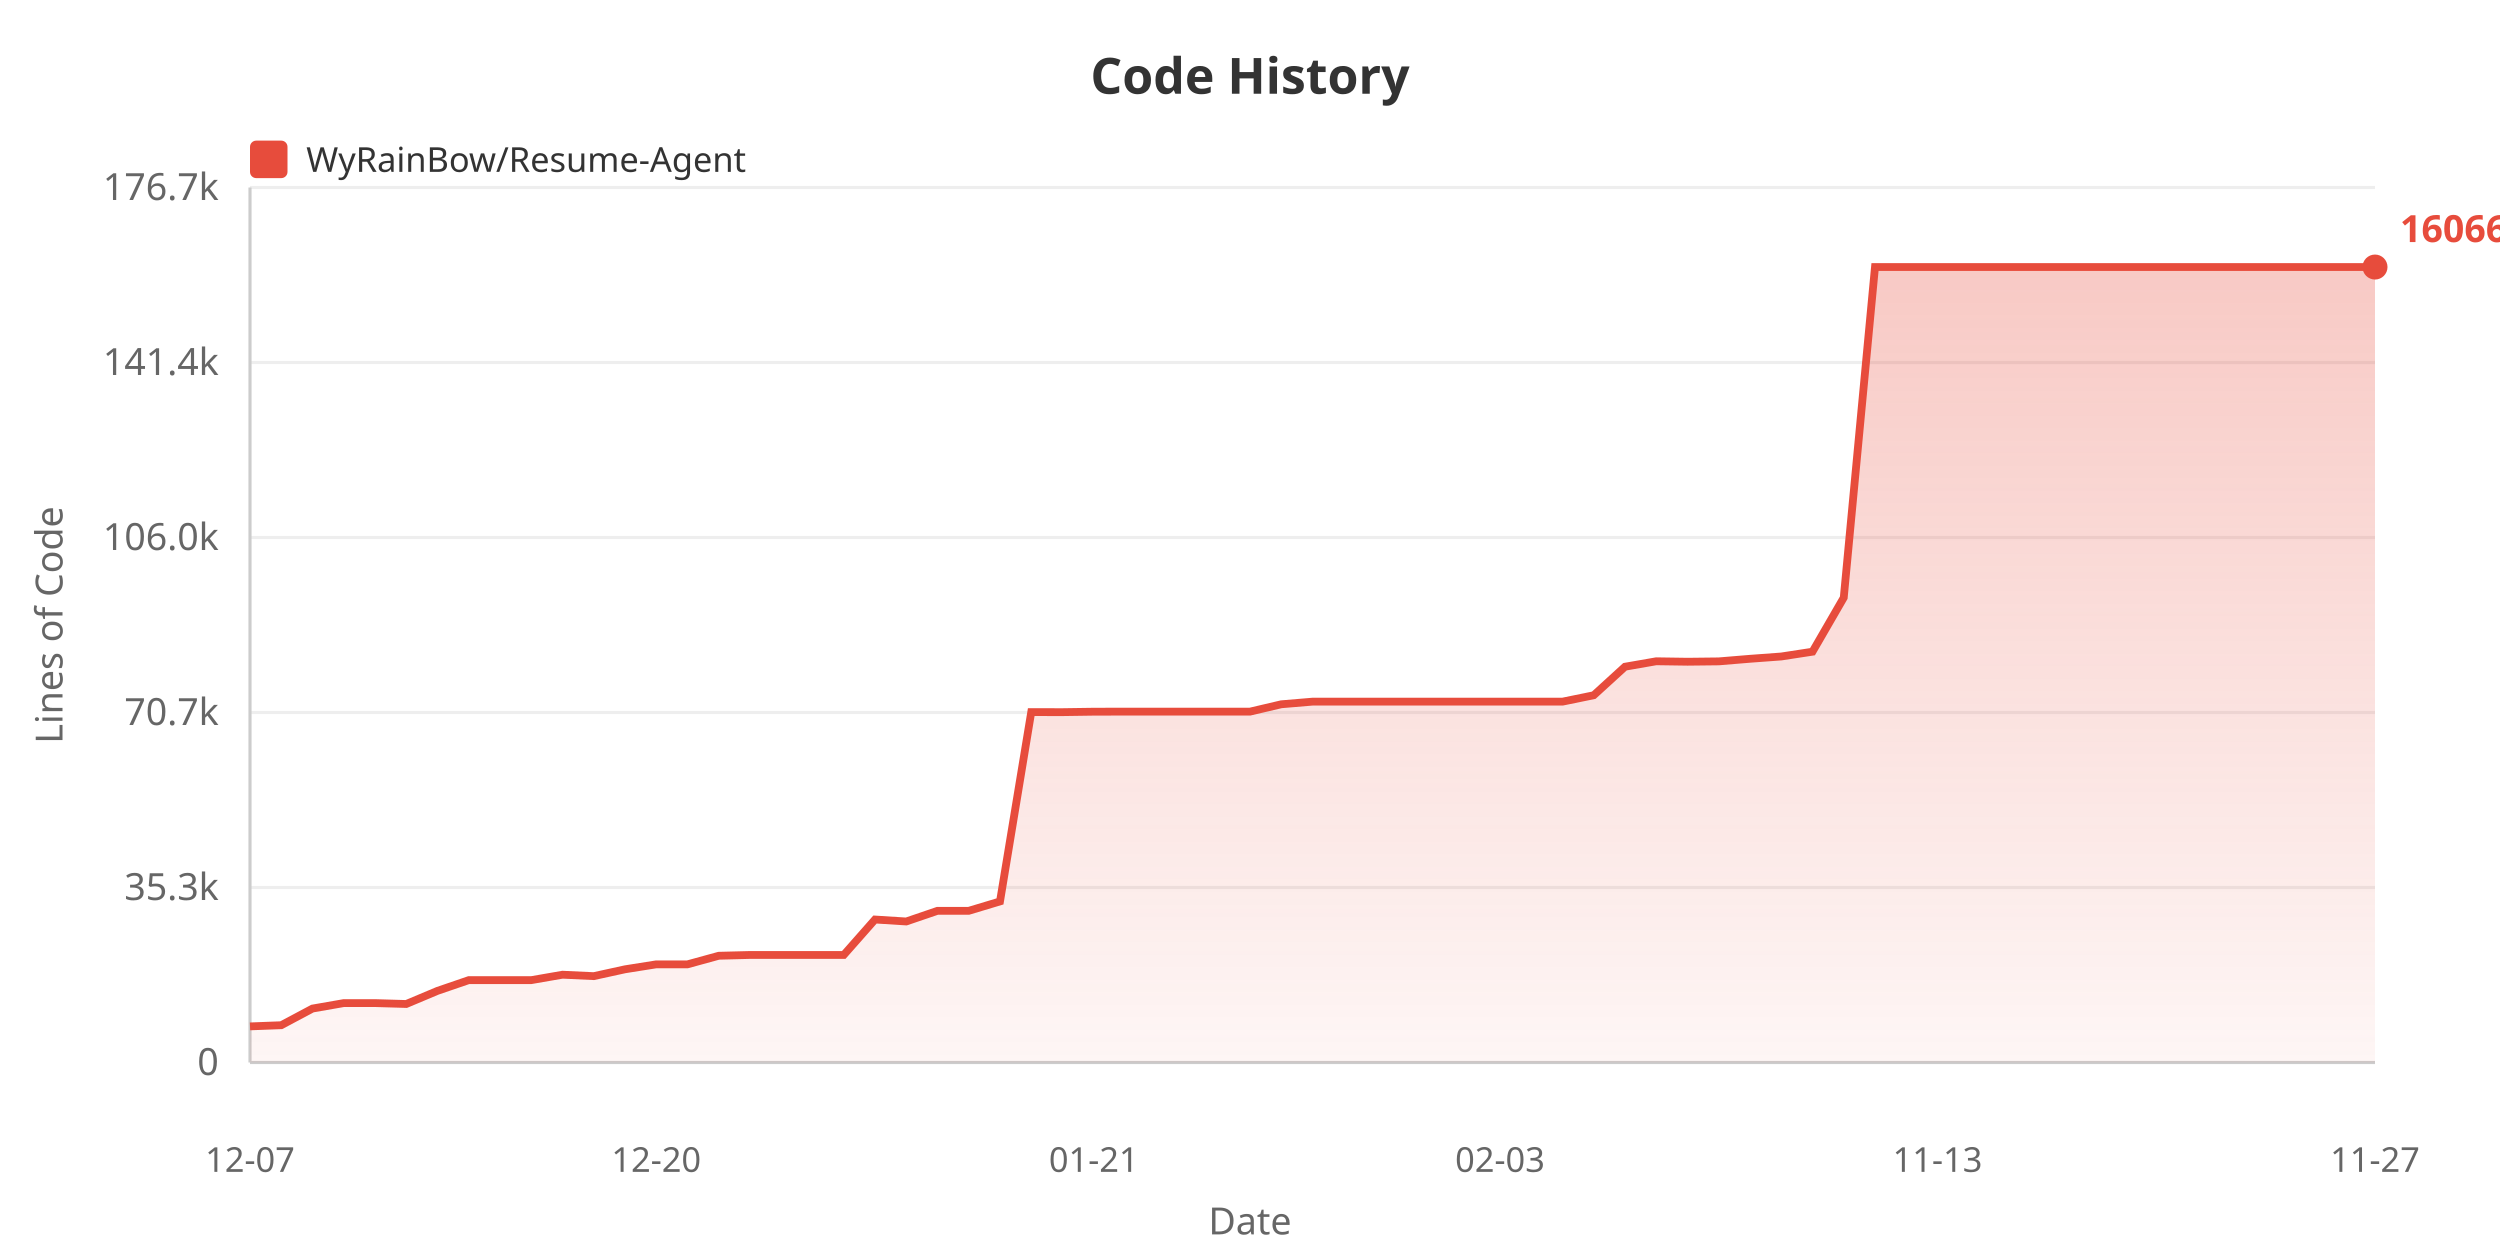
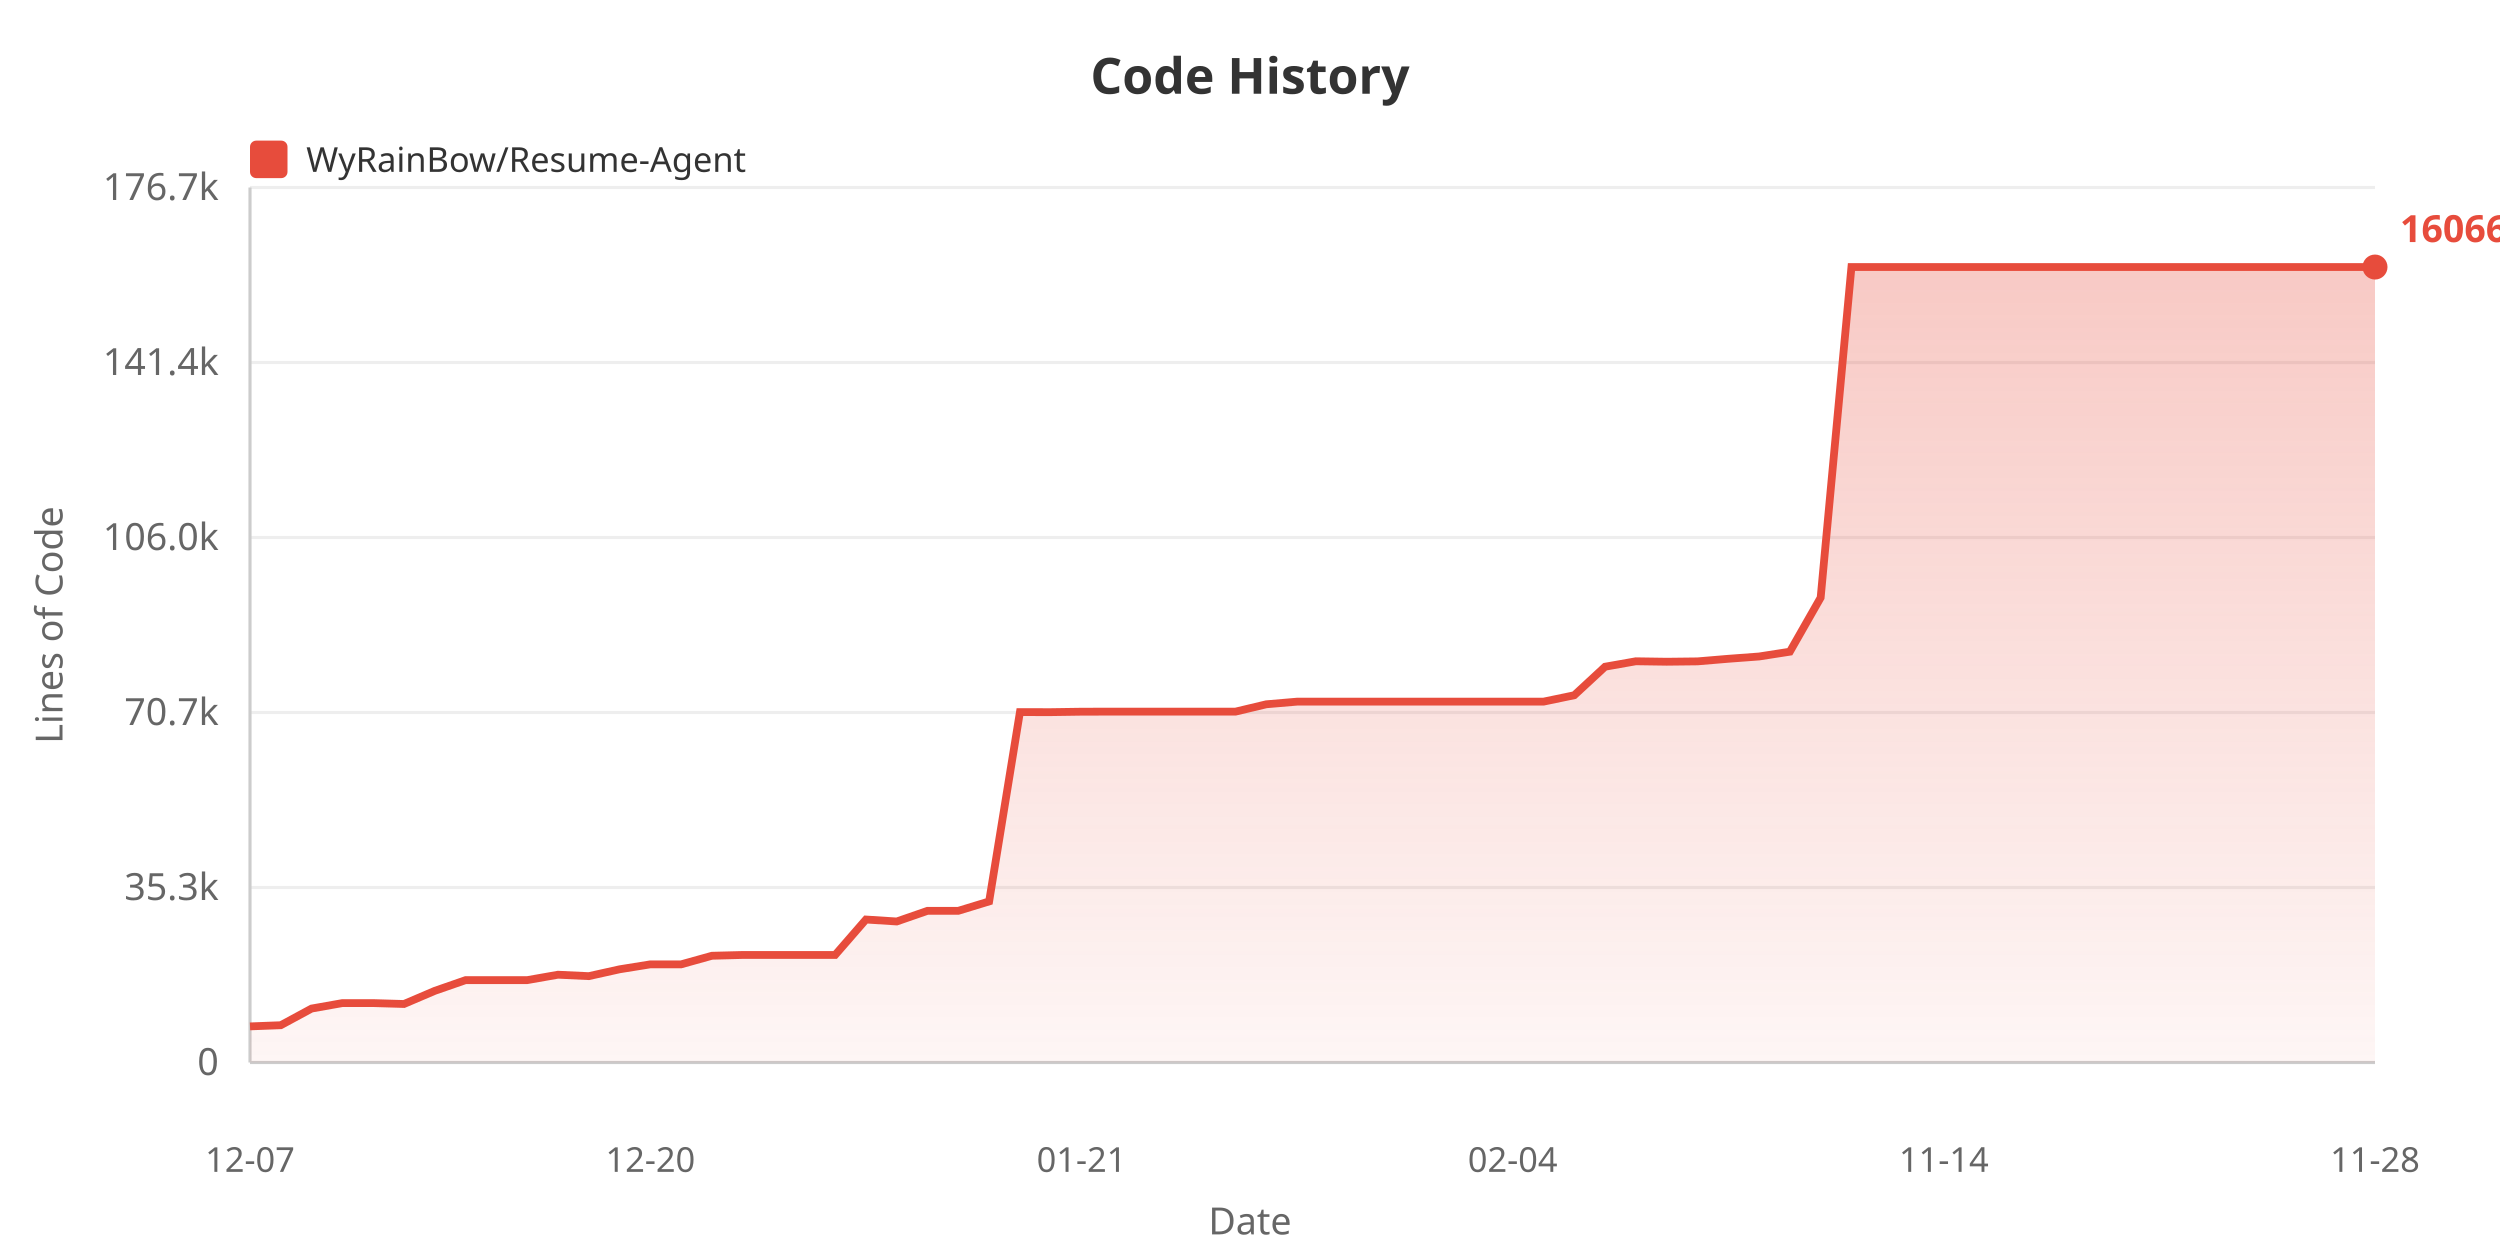
<svg xmlns="http://www.w3.org/2000/svg" width="800" height="400">
  <defs>
    <linearGradient id="areaGrad" x1="0%" y1="0%" x2="0%" y2="100%">
      <stop offset="0%" style="stop-color:#e74c3c;stop-opacity:0.3" />
      <stop offset="100%" style="stop-color:#e74c3c;stop-opacity:0.05" />
    </linearGradient>
  </defs>
  <rect width="100%" height="100%" fill="#ffffff" />
  <text x="400" y="30" fill="#333" font-size="16" font-weight="bold" text-anchor="middle" font-family="sans-serif">Code History</text>
  <rect x="80" y="45" width="12" height="12" fill="#e74c3c" rx="2" />
  <text x="98" y="55" fill="#333" font-size="11" font-family="sans-serif">WyRainBow/Resume-Agent</text>
  <text x="20" y="200" fill="#666" font-size="12" text-anchor="middle" font-family="sans-serif" transform="rotate(-90, 20, 200)">Lines of Code</text>
  <text x="70" y="344.0" fill="#666" font-size="12" text-anchor="end" font-family="sans-serif">0</text>
  <line x1="80" y1="340.0" x2="760" y2="340.0" stroke="#eee" stroke-width="1" />
  <text x="70" y="288.0" fill="#666" font-size="12" text-anchor="end" font-family="sans-serif">35.3k</text>
  <line x1="80" y1="284.0" x2="760" y2="284.0" stroke="#eee" stroke-width="1" />
  <text x="70" y="232.0" fill="#666" font-size="12" text-anchor="end" font-family="sans-serif">70.7k</text>
  <line x1="80" y1="228.0" x2="760" y2="228.0" stroke="#eee" stroke-width="1" />
  <text x="70" y="176.0" fill="#666" font-size="12" text-anchor="end" font-family="sans-serif">106.0k</text>
  <line x1="80" y1="172.0" x2="760" y2="172.0" stroke="#eee" stroke-width="1" />
  <text x="70" y="120.0" fill="#666" font-size="12" text-anchor="end" font-family="sans-serif">141.4k</text>
  <line x1="80" y1="116.0" x2="760" y2="116.0" stroke="#eee" stroke-width="1" />
  <text x="70" y="64.0" fill="#666" font-size="12" text-anchor="end" font-family="sans-serif">176.7k</text>
  <line x1="80" y1="60.0" x2="760" y2="60.0" stroke="#eee" stroke-width="1" />
  <line x1="80" y1="60" x2="80" y2="340" stroke="#ccc" stroke-width="1" />
  <line x1="80" y1="340" x2="760" y2="340" stroke="#ccc" stroke-width="1" />
-   <polygon points="80,340 80.0,328.445 90.0,328.067 100.0,322.737 110.0,320.989 120.0,320.989 130.0,321.278 140.0,317.07 150.0,313.644 160.0,313.644 170.0,313.644 180.0,311.908 190.0,312.366 200.0,310.176 210.0,308.589 220.0,308.589 230.0,305.842 240.0,305.586 250.0,305.586 260.0,305.586 270.0,305.586 280.0,294.246 290.0,294.875 300.0,291.46 310.0,291.46 320.0,288.453 330.0,227.873 340.0,227.889 350.0,227.744 360.0,227.721 370.0,227.721 380.0,227.721 390.0,227.721 400.0,227.721 410.0,225.37 420.0,224.527 430,224.527 440.0,224.527 450,224.527 460.0,224.527 470.0,224.527 480.0,224.527 490.0,224.527 500.0,224.527 510.0,222.475 520.0,213.351 530.0,211.606 540.0,211.755 550.0,211.64 560.0,210.814 570.0,210.077 580.0,208.544 590.0,191.252 600.0,85.455 610.0,85.455 620.0,85.455 630.0,85.455 640.0,85.455 650.0,85.455 660.0,85.455 670.0,85.455 680.0,85.455 690.0,85.455 700.0,85.455 710.0,85.455 720.0,85.455 730.0,85.455 740.0,85.455 750.0,85.455 760.0,85.455 760.0,340" fill="url(#areaGrad)" />
-   <polyline points="80.0,328.445 90.0,328.067 100.0,322.737 110.0,320.989 120.0,320.989 130.0,321.278 140.0,317.07 150.0,313.644 160.0,313.644 170.0,313.644 180.0,311.908 190.0,312.366 200.0,310.176 210.0,308.589 220.0,308.589 230.0,305.842 240.0,305.586 250.0,305.586 260.0,305.586 270.0,305.586 280.0,294.246 290.0,294.875 300.0,291.46 310.0,291.46 320.0,288.453 330.0,227.873 340.0,227.889 350.0,227.744 360.0,227.721 370.0,227.721 380.0,227.721 390.0,227.721 400.0,227.721 410.0,225.37 420.0,224.527 430,224.527 440.0,224.527 450,224.527 460.0,224.527 470.0,224.527 480.0,224.527 490.0,224.527 500.0,224.527 510.0,222.475 520.0,213.351 530.0,211.606 540.0,211.755 550.0,211.64 560.0,210.814 570.0,210.077 580.0,208.544 590.0,191.252 600.0,85.455 610.0,85.455 620.0,85.455 630.0,85.455 640.0,85.455 650.0,85.455 660.0,85.455 670.0,85.455 680.0,85.455 690.0,85.455 700.0,85.455 710.0,85.455 720.0,85.455 730.0,85.455 740.0,85.455 750.0,85.455 760.0,85.455" fill="none" stroke="#e74c3c" stroke-width="2.5" />
+   <polygon points="80,340 80.0,328.445 89.855,328.067 99.71,322.737 109.565,320.989 119.42,320.989 129.275,321.278 139.13,317.07 148.986,313.644 158.841,313.644 168.696,313.644 178.551,311.908 188.406,312.366 198.261,310.176 208.116,308.589 217.971,308.589 227.826,305.842 237.681,305.586 247.536,305.586 257.391,305.586 267.246,305.586 277.101,294.246 286.957,294.875 296.812,291.46 306.667,291.46 316.522,288.453 326.377,227.873 336.232,227.889 346.087,227.744 355.942,227.721 365.797,227.721 375.652,227.721 385.507,227.721 395.362,227.721 405.217,225.37 415.072,224.527 424.928,224.527 434.783,224.527 444.638,224.527 454.493,224.527 464.348,224.527 474.203,224.527 484.058,224.527 493.913,224.527 503.768,222.475 513.623,213.351 523.478,211.606 533.333,211.755 543.188,211.64 553.043,210.814 562.899,210.077 572.754,208.544 582.609,191.252 592.464,85.455 602.319,85.455 612.174,85.455 622.029,85.455 631.884,85.455 641.739,85.455 651.594,85.455 661.449,85.455 671.304,85.455 681.159,85.455 691.014,85.455 700.87,85.455 710.725,85.455 720.58,85.455 730.435,85.455 740.29,85.455 750.145,85.455 760.0,85.455 760.0,340" fill="url(#areaGrad)" />
+   <polyline points="80.0,328.445 89.855,328.067 99.71,322.737 109.565,320.989 119.42,320.989 129.275,321.278 139.13,317.07 148.986,313.644 158.841,313.644 168.696,313.644 178.551,311.908 188.406,312.366 198.261,310.176 208.116,308.589 217.971,308.589 227.826,305.842 237.681,305.586 247.536,305.586 257.391,305.586 267.246,305.586 277.101,294.246 286.957,294.875 296.812,291.46 306.667,291.46 316.522,288.453 326.377,227.873 336.232,227.889 346.087,227.744 355.942,227.721 365.797,227.721 375.652,227.721 385.507,227.721 395.362,227.721 405.217,225.37 415.072,224.527 424.928,224.527 434.783,224.527 444.638,224.527 454.493,224.527 464.348,224.527 474.203,224.527 484.058,224.527 493.913,224.527 503.768,222.475 513.623,213.351 523.478,211.606 533.333,211.755 543.188,211.64 553.043,210.814 562.899,210.077 572.754,208.544 582.609,191.252 592.464,85.455 602.319,85.455 612.174,85.455 622.029,85.455 631.884,85.455 641.739,85.455 651.594,85.455 661.449,85.455 671.304,85.455 681.159,85.455 691.014,85.455 700.87,85.455 710.725,85.455 720.58,85.455 730.435,85.455 740.29,85.455 750.145,85.455 760.0,85.455" fill="none" stroke="#e74c3c" stroke-width="2.5" />
  <text x="80.0" y="375" fill="#666" font-size="11" text-anchor="middle" font-family="sans-serif">12-07</text>
-   <text x="210.0" y="375" fill="#666" font-size="11" text-anchor="middle" font-family="sans-serif">12-20</text>
-   <text x="350.0" y="375" fill="#666" font-size="11" text-anchor="middle" font-family="sans-serif">01-21</text>
-   <text x="480.0" y="375" fill="#666" font-size="11" text-anchor="middle" font-family="sans-serif">02-03</text>
-   <text x="620.0" y="375" fill="#666" font-size="11" text-anchor="middle" font-family="sans-serif">11-13</text>
-   <text x="760.0" y="375" fill="#666" font-size="11" text-anchor="middle" font-family="sans-serif">11-27</text>
+   <text x="208.116" y="375" fill="#666" font-size="11" text-anchor="middle" font-family="sans-serif">12-20</text>
+   <text x="346.087" y="375" fill="#666" font-size="11" text-anchor="middle" font-family="sans-serif">01-21</text>
+   <text x="484.058" y="375" fill="#666" font-size="11" text-anchor="middle" font-family="sans-serif">02-04</text>
+   <text x="622.029" y="375" fill="#666" font-size="11" text-anchor="middle" font-family="sans-serif">11-14</text>
+   <text x="760.0" y="375" fill="#666" font-size="11" text-anchor="middle" font-family="sans-serif">11-28</text>
  <text x="400" y="395" fill="#666" font-size="12" text-anchor="middle" font-family="sans-serif">Date</text>
  <circle cx="760.0" cy="85.455" r="4" fill="#e74c3c" />
  <text x="768.0" y="77.455" fill="#e74c3c" font-size="12" font-weight="bold" font-family="sans-serif">160663</text>
</svg>
